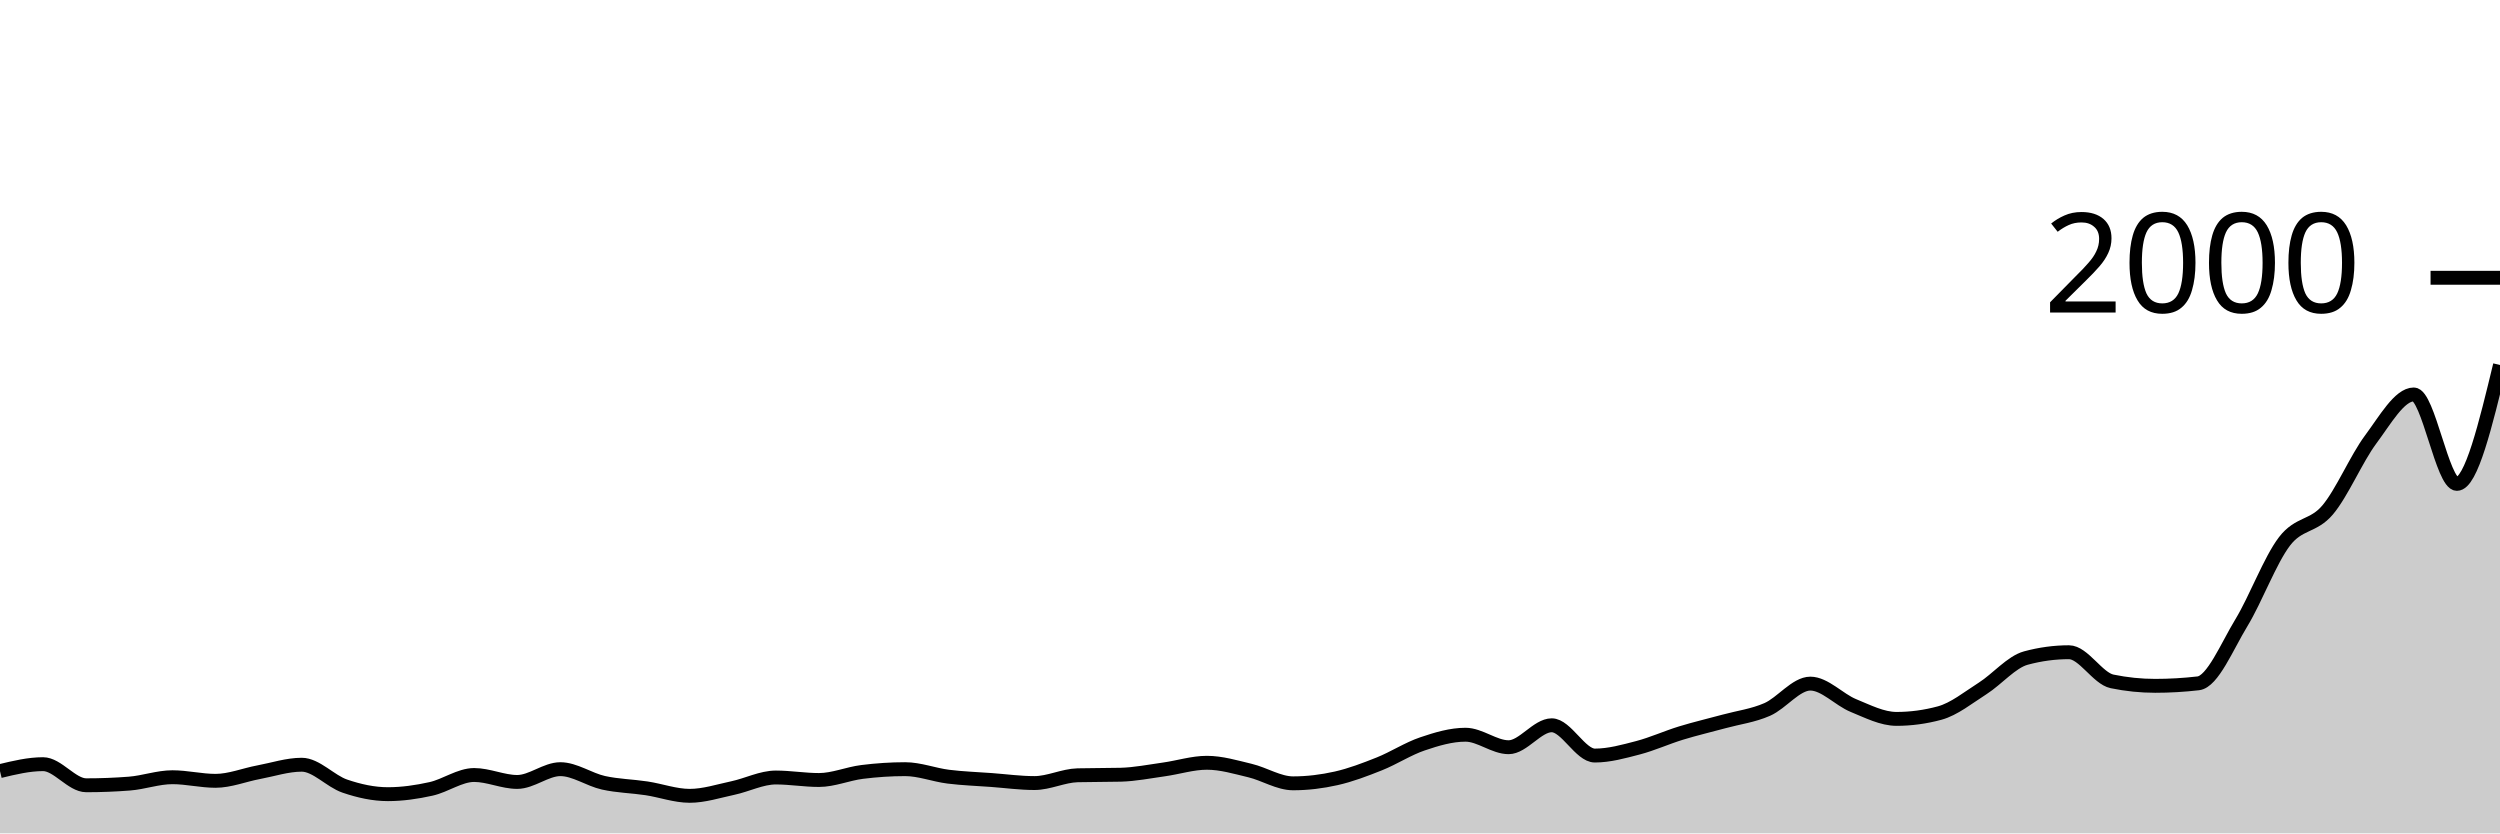
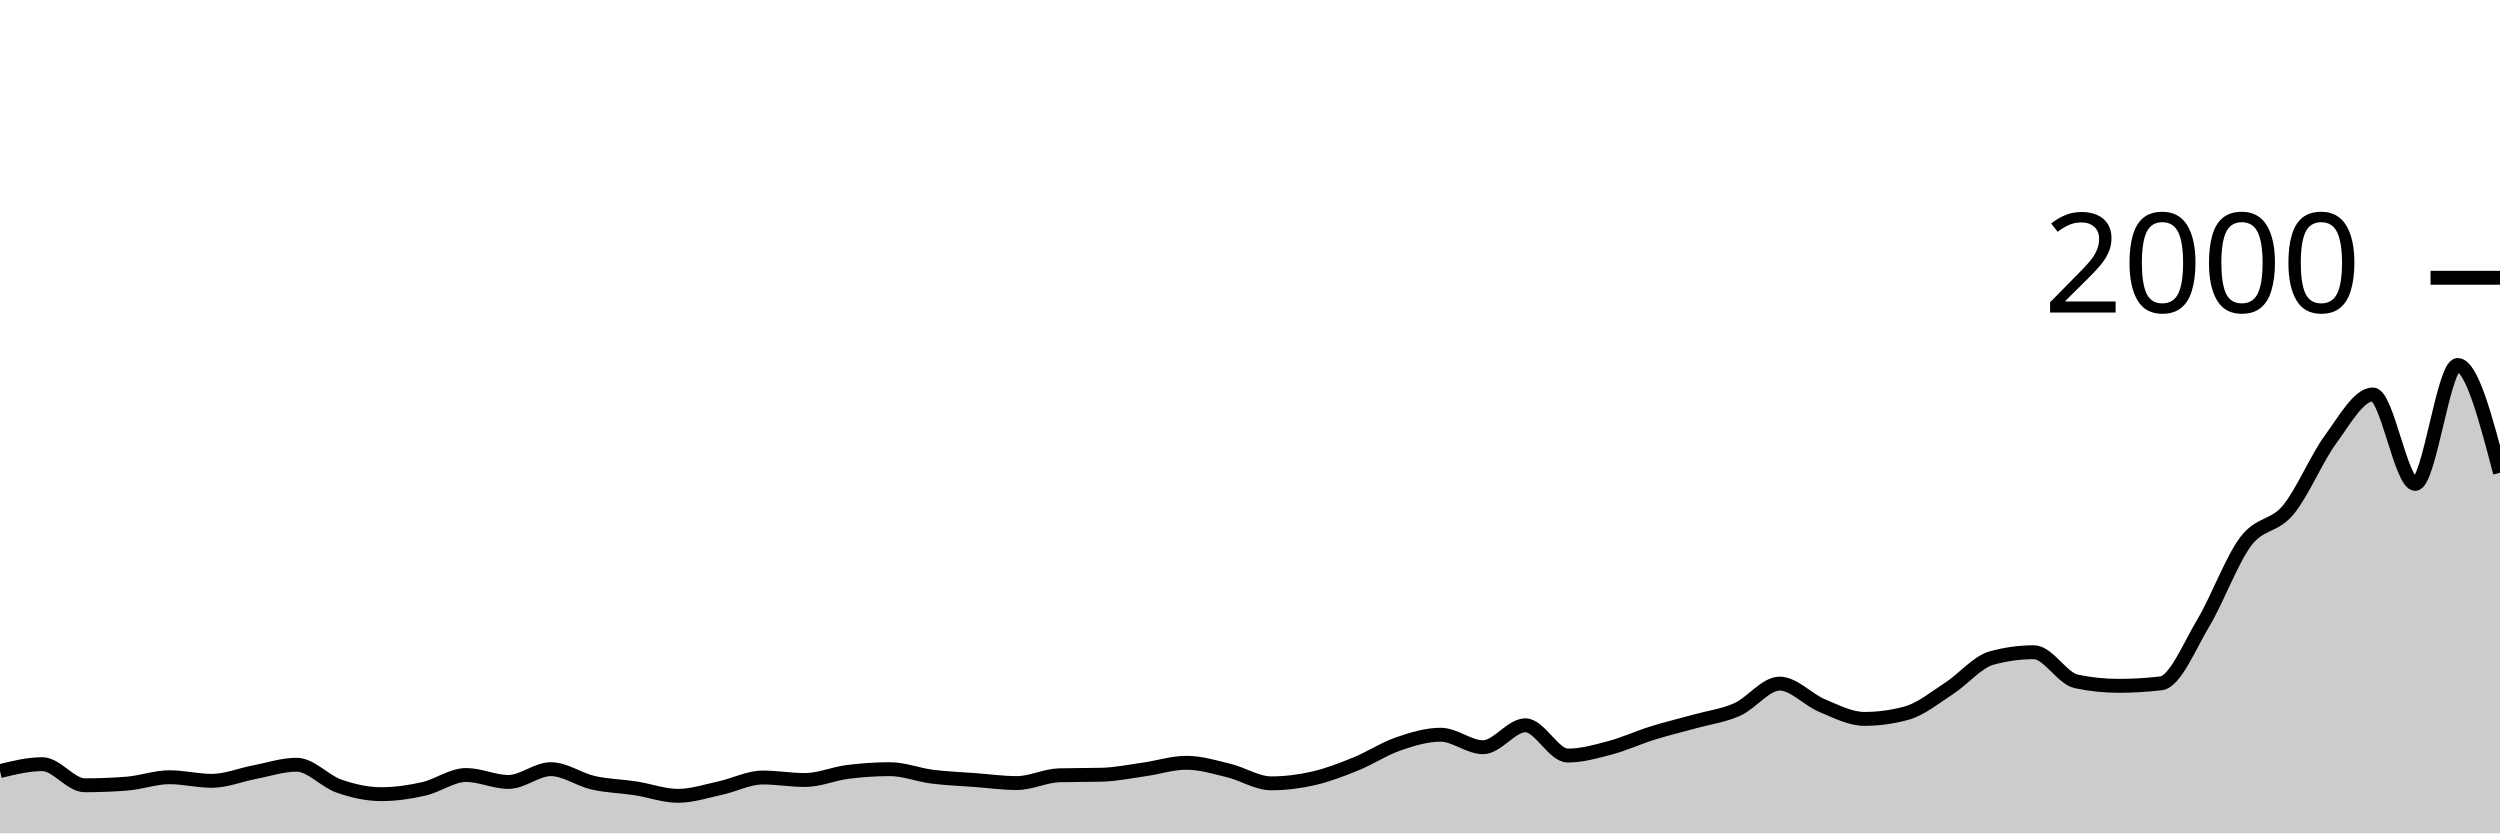
<svg xmlns="http://www.w3.org/2000/svg" viewBox="0 0 180 60">
  <g transform="translate(0,20)">
-     <path class="area" fill="rgba(0, 0, 0, 0.2)" d="M0,35.52C1.034,35.27,2.069,35.02,3.103,35.02C4.138,35.02,5.172,36.54,6.207,36.54C7.241,36.54,8.276,36.5,9.31,36.42C10.345,36.34,11.379,35.96,12.414,35.96C13.448,35.96,14.483,36.22,15.517,36.22C16.552,36.22,17.586,35.793,18.621,35.6C19.655,35.407,20.69,35.06,21.724,35.06C22.759,35.06,23.793,36.247,24.828,36.6C25.862,36.953,26.897,37.18,27.931,37.18C28.966,37.18,30,37.03,31.034,36.8C32.069,36.57,33.103,35.8,34.138,35.8C35.172,35.8,36.207,36.3,37.241,36.3C38.276,36.3,39.31,35.38,40.345,35.38C41.379,35.38,42.414,36.13,43.448,36.36C44.483,36.59,45.517,36.603,46.552,36.76C47.586,36.917,48.621,37.3,49.655,37.3C50.69,37.3,51.724,36.96,52.759,36.74C53.793,36.52,54.828,35.98,55.862,35.98C56.897,35.98,57.931,36.16,58.966,36.16C60,36.16,61.034,35.71,62.069,35.58C63.103,35.45,64.138,35.38,65.172,35.38C66.207,35.38,67.241,35.79,68.276,35.92C69.31,36.05,70.345,36.083,71.379,36.16C72.414,36.237,73.448,36.38,74.483,36.38C75.517,36.38,76.552,35.847,77.586,35.82C78.621,35.793,79.655,35.807,80.69,35.78C81.724,35.753,82.759,35.543,83.793,35.4C84.828,35.257,85.862,34.92,86.897,34.92C87.931,34.92,88.966,35.233,90,35.48C91.034,35.727,92.069,36.4,93.103,36.4C94.138,36.4,95.172,36.273,96.207,36.04C97.241,35.807,98.276,35.413,99.31,35C100.345,34.587,101.379,33.91,102.414,33.56C103.448,33.21,104.483,32.9,105.517,32.9C106.552,32.9,107.586,33.8,108.621,33.8C109.655,33.8,110.69,32.22,111.724,32.22C112.759,32.22,113.793,34.4,114.828,34.4C115.862,34.4,116.897,34.11,117.931,33.84C118.966,33.57,120,33.097,121.034,32.78C122.069,32.463,123.103,32.223,124.138,31.94C125.172,31.657,126.207,31.533,127.241,31.08C128.276,30.627,129.31,29.22,130.345,29.22C131.379,29.22,132.414,30.377,133.448,30.8C134.483,31.223,135.517,31.76,136.552,31.76C137.586,31.76,138.621,31.62,139.655,31.34C140.69,31.06,141.724,30.22,142.759,29.56C143.793,28.9,144.828,27.66,145.862,27.38C146.897,27.1,147.931,26.96,148.966,26.96C150,26.96,151.034,28.847,152.069,29.06C153.103,29.273,154.138,29.38,155.172,29.38C156.207,29.38,157.241,29.32,158.276,29.2C159.31,29.08,160.345,26.543,161.379,24.84C162.414,23.137,163.448,20.333,164.483,18.98C165.517,17.627,166.552,17.943,167.586,16.72C168.621,15.497,169.655,13.027,170.69,11.64C171.724,10.253,172.759,8.4,173.793,8.4C174.828,8.4,175.862,14.84,176.897,14.84C177.931,14.84,178.966,10.56,180,6.28L180,40C178.966,40,177.931,40,176.897,40C175.862,40,174.828,40,173.793,40C172.759,40,171.724,40,170.69,40C169.655,40,168.621,40,167.586,40C166.552,40,165.517,40,164.483,40C163.448,40,162.414,40,161.379,40C160.345,40,159.31,40,158.276,40C157.241,40,156.207,40,155.172,40C154.138,40,153.103,40,152.069,40C151.034,40,150,40,148.966,40C147.931,40,146.897,40,145.862,40C144.828,40,143.793,40,142.759,40C141.724,40,140.69,40,139.655,40C138.621,40,137.586,40,136.552,40C135.517,40,134.483,40,133.448,40C132.414,40,131.379,40,130.345,40C129.31,40,128.276,40,127.241,40C126.207,40,125.172,40,124.138,40C123.103,40,122.069,40,121.034,40C120,40,118.966,40,117.931,40C116.897,40,115.862,40,114.828,40C113.793,40,112.759,40,111.724,40C110.69,40,109.655,40,108.621,40C107.586,40,106.552,40,105.517,40C104.483,40,103.448,40,102.414,40C101.379,40,100.345,40,99.31,40C98.276,40,97.241,40,96.207,40C95.172,40,94.138,40,93.103,40C92.069,40,91.034,40,90,40C88.966,40,87.931,40,86.897,40C85.862,40,84.828,40,83.793,40C82.759,40,81.724,40,80.69,40C79.655,40,78.621,40,77.586,40C76.552,40,75.517,40,74.483,40C73.448,40,72.414,40,71.379,40C70.345,40,69.31,40,68.276,40C67.241,40,66.207,40,65.172,40C64.138,40,63.103,40,62.069,40C61.034,40,60,40,58.966,40C57.931,40,56.897,40,55.862,40C54.828,40,53.793,40,52.759,40C51.724,40,50.69,40,49.655,40C48.621,40,47.586,40,46.552,40C45.517,40,44.483,40,43.448,40C42.414,40,41.379,40,40.345,40C39.31,40,38.276,40,37.241,40C36.207,40,35.172,40,34.138,40C33.103,40,32.069,40,31.034,40C30,40,28.966,40,27.931,40C26.897,40,25.862,40,24.828,40C23.793,40,22.759,40,21.724,40C20.69,40,19.655,40,18.621,40C17.586,40,16.552,40,15.517,40C14.483,40,13.448,40,12.414,40C11.379,40,10.345,40,9.31,40C8.276,40,7.241,40,6.207,40C5.172,40,4.138,40,3.103,40C2.069,40,1.034,40,0,40Z" />
-     <path class="line" stroke="black" fill="none" d="M0,35.52C1.034,35.27,2.069,35.02,3.103,35.02C4.138,35.02,5.172,36.54,6.207,36.54C7.241,36.54,8.276,36.5,9.31,36.42C10.345,36.34,11.379,35.96,12.414,35.96C13.448,35.96,14.483,36.22,15.517,36.22C16.552,36.22,17.586,35.793,18.621,35.6C19.655,35.407,20.69,35.06,21.724,35.06C22.759,35.06,23.793,36.247,24.828,36.6C25.862,36.953,26.897,37.18,27.931,37.18C28.966,37.18,30,37.03,31.034,36.8C32.069,36.57,33.103,35.8,34.138,35.8C35.172,35.8,36.207,36.3,37.241,36.3C38.276,36.3,39.31,35.38,40.345,35.38C41.379,35.38,42.414,36.13,43.448,36.36C44.483,36.59,45.517,36.603,46.552,36.76C47.586,36.917,48.621,37.3,49.655,37.3C50.69,37.3,51.724,36.96,52.759,36.74C53.793,36.52,54.828,35.98,55.862,35.98C56.897,35.98,57.931,36.16,58.966,36.16C60,36.16,61.034,35.71,62.069,35.58C63.103,35.45,64.138,35.38,65.172,35.38C66.207,35.38,67.241,35.79,68.276,35.92C69.31,36.05,70.345,36.083,71.379,36.16C72.414,36.237,73.448,36.38,74.483,36.38C75.517,36.38,76.552,35.847,77.586,35.82C78.621,35.793,79.655,35.807,80.69,35.78C81.724,35.753,82.759,35.543,83.793,35.4C84.828,35.257,85.862,34.92,86.897,34.92C87.931,34.92,88.966,35.233,90,35.48C91.034,35.727,92.069,36.4,93.103,36.4C94.138,36.4,95.172,36.273,96.207,36.04C97.241,35.807,98.276,35.413,99.31,35C100.345,34.587,101.379,33.91,102.414,33.56C103.448,33.21,104.483,32.9,105.517,32.9C106.552,32.9,107.586,33.8,108.621,33.8C109.655,33.8,110.69,32.22,111.724,32.22C112.759,32.22,113.793,34.4,114.828,34.4C115.862,34.4,116.897,34.11,117.931,33.84C118.966,33.57,120,33.097,121.034,32.78C122.069,32.463,123.103,32.223,124.138,31.94C125.172,31.657,126.207,31.533,127.241,31.08C128.276,30.627,129.31,29.22,130.345,29.22C131.379,29.22,132.414,30.377,133.448,30.8C134.483,31.223,135.517,31.76,136.552,31.76C137.586,31.76,138.621,31.62,139.655,31.34C140.69,31.06,141.724,30.22,142.759,29.56C143.793,28.9,144.828,27.66,145.862,27.38C146.897,27.1,147.931,26.96,148.966,26.96C150,26.96,151.034,28.847,152.069,29.06C153.103,29.273,154.138,29.38,155.172,29.38C156.207,29.38,157.241,29.32,158.276,29.2C159.31,29.08,160.345,26.543,161.379,24.84C162.414,23.137,163.448,20.333,164.483,18.98C165.517,17.627,166.552,17.943,167.586,16.72C168.621,15.497,169.655,13.027,170.69,11.64C171.724,10.253,172.759,8.4,173.793,8.4C174.828,8.4,175.862,14.84,176.897,14.84C177.931,14.84,178.966,10.56,180,6.28" />
+     <path class="area" fill="rgba(0, 0, 0, 0.2)" d="M0,35.52C1.017,35.27,2.034,35.02,3.051,35.02C4.068,35.02,5.085,36.54,6.102,36.54C7.119,36.54,8.136,36.5,9.153,36.42C10.169,36.34,11.186,35.96,12.203,35.96C13.22,35.96,14.237,36.22,15.254,36.22C16.271,36.22,17.288,35.793,18.305,35.6C19.322,35.407,20.339,35.06,21.356,35.06C22.373,35.06,23.39,36.247,24.407,36.6C25.424,36.953,26.441,37.18,27.458,37.18C28.475,37.18,29.492,37.03,30.508,36.8C31.525,36.57,32.542,35.8,33.559,35.8C34.576,35.8,35.593,36.3,36.61,36.3C37.627,36.3,38.644,35.38,39.661,35.38C40.678,35.38,41.695,36.13,42.712,36.36C43.729,36.59,44.746,36.603,45.763,36.76C46.78,36.917,47.797,37.3,48.814,37.3C49.831,37.3,50.847,36.96,51.864,36.74C52.881,36.52,53.898,35.98,54.915,35.98C55.932,35.98,56.949,36.16,57.966,36.16C58.983,36.16,60,35.71,61.017,35.58C62.034,35.45,63.051,35.38,64.068,35.38C65.085,35.38,66.102,35.79,67.119,35.92C68.136,36.05,69.153,36.083,70.169,36.16C71.186,36.237,72.203,36.38,73.22,36.38C74.237,36.38,75.254,35.847,76.271,35.82C77.288,35.793,78.305,35.807,79.322,35.78C80.339,35.753,81.356,35.543,82.373,35.4C83.39,35.257,84.407,34.92,85.424,34.92C86.441,34.92,87.458,35.233,88.475,35.48C89.492,35.727,90.508,36.4,91.525,36.4C92.542,36.4,93.559,36.273,94.576,36.04C95.593,35.807,96.61,35.413,97.627,35C98.644,34.587,99.661,33.91,100.678,33.56C101.695,33.21,102.712,32.9,103.729,32.9C104.746,32.9,105.763,33.8,106.78,33.8C107.797,33.8,108.814,32.22,109.831,32.22C110.847,32.22,111.864,34.4,112.881,34.4C113.898,34.4,114.915,34.11,115.932,33.84C116.949,33.57,117.966,33.097,118.983,32.78C120,32.463,121.017,32.223,122.034,31.94C123.051,31.657,124.068,31.533,125.085,31.08C126.102,30.627,127.119,29.22,128.136,29.22C129.153,29.22,130.169,30.377,131.186,30.8C132.203,31.223,133.22,31.76,134.237,31.76C135.254,31.76,136.271,31.62,137.288,31.34C138.305,31.06,139.322,30.22,140.339,29.56C141.356,28.9,142.373,27.66,143.39,27.38C144.407,27.1,145.424,26.96,146.441,26.96C147.458,26.96,148.475,28.847,149.492,29.06C150.508,29.273,151.525,29.38,152.542,29.38C153.559,29.38,154.576,29.32,155.593,29.2C156.61,29.08,157.627,26.543,158.644,24.84C159.661,23.137,160.678,20.333,161.695,18.98C162.712,17.627,163.729,17.943,164.746,16.72C165.763,15.497,166.78,13.027,167.797,11.64C168.814,10.253,169.831,8.4,170.847,8.4C171.864,8.4,172.881,14.84,173.898,14.84C174.915,14.84,175.932,6.28,176.949,6.28C177.966,6.28,178.983,10.16,180,14.04L180,40C178.983,40,177.966,40,176.949,40C175.932,40,174.915,40,173.898,40C172.881,40,171.864,40,170.847,40C169.831,40,168.814,40,167.797,40C166.78,40,165.763,40,164.746,40C163.729,40,162.712,40,161.695,40C160.678,40,159.661,40,158.644,40C157.627,40,156.61,40,155.593,40C154.576,40,153.559,40,152.542,40C151.525,40,150.508,40,149.492,40C148.475,40,147.458,40,146.441,40C145.424,40,144.407,40,143.39,40C142.373,40,141.356,40,140.339,40C139.322,40,138.305,40,137.288,40C136.271,40,135.254,40,134.237,40C133.22,40,132.203,40,131.186,40C130.169,40,129.153,40,128.136,40C127.119,40,126.102,40,125.085,40C124.068,40,123.051,40,122.034,40C121.017,40,120,40,118.983,40C117.966,40,116.949,40,115.932,40C114.915,40,113.898,40,112.881,40C111.864,40,110.847,40,109.831,40C108.814,40,107.797,40,106.78,40C105.763,40,104.746,40,103.729,40C102.712,40,101.695,40,100.678,40C99.661,40,98.644,40,97.627,40C96.61,40,95.593,40,94.576,40C93.559,40,92.542,40,91.525,40C90.508,40,89.492,40,88.475,40C87.458,40,86.441,40,85.424,40C84.407,40,83.39,40,82.373,40C81.356,40,80.339,40,79.322,40C78.305,40,77.288,40,76.271,40C75.254,40,74.237,40,73.22,40C72.203,40,71.186,40,70.169,40C69.153,40,68.136,40,67.119,40C66.102,40,65.085,40,64.068,40C63.051,40,62.034,40,61.017,40C60,40,58.983,40,57.966,40C56.949,40,55.932,40,54.915,40C53.898,40,52.881,40,51.864,40C50.847,40,49.831,40,48.814,40C47.797,40,46.78,40,45.763,40C44.746,40,43.729,40,42.712,40C41.695,40,40.678,40,39.661,40C38.644,40,37.627,40,36.61,40C35.593,40,34.576,40,33.559,40C32.542,40,31.525,40,30.508,40C29.492,40,28.475,40,27.458,40C26.441,40,25.424,40,24.407,40C23.39,40,22.373,40,21.356,40C20.339,40,19.322,40,18.305,40C17.288,40,16.271,40,15.254,40C14.237,40,13.22,40,12.203,40C11.186,40,10.169,40,9.153,40C8.136,40,7.119,40,6.102,40C5.085,40,4.068,40,3.051,40C2.034,40,1.017,40,0,40Z" />
+     <path class="line" stroke="black" fill="none" d="M0,35.52C1.017,35.27,2.034,35.02,3.051,35.02C4.068,35.02,5.085,36.54,6.102,36.54C7.119,36.54,8.136,36.5,9.153,36.42C10.169,36.34,11.186,35.96,12.203,35.96C13.22,35.96,14.237,36.22,15.254,36.22C16.271,36.22,17.288,35.793,18.305,35.6C19.322,35.407,20.339,35.06,21.356,35.06C22.373,35.06,23.39,36.247,24.407,36.6C25.424,36.953,26.441,37.18,27.458,37.18C28.475,37.18,29.492,37.03,30.508,36.8C31.525,36.57,32.542,35.8,33.559,35.8C34.576,35.8,35.593,36.3,36.61,36.3C37.627,36.3,38.644,35.38,39.661,35.38C40.678,35.38,41.695,36.13,42.712,36.36C43.729,36.59,44.746,36.603,45.763,36.76C46.78,36.917,47.797,37.3,48.814,37.3C49.831,37.3,50.847,36.96,51.864,36.74C52.881,36.52,53.898,35.98,54.915,35.98C55.932,35.98,56.949,36.16,57.966,36.16C58.983,36.16,60,35.71,61.017,35.58C62.034,35.45,63.051,35.38,64.068,35.38C65.085,35.38,66.102,35.79,67.119,35.92C68.136,36.05,69.153,36.083,70.169,36.16C71.186,36.237,72.203,36.38,73.22,36.38C74.237,36.38,75.254,35.847,76.271,35.82C77.288,35.793,78.305,35.807,79.322,35.78C80.339,35.753,81.356,35.543,82.373,35.4C83.39,35.257,84.407,34.92,85.424,34.92C86.441,34.92,87.458,35.233,88.475,35.48C89.492,35.727,90.508,36.4,91.525,36.4C92.542,36.4,93.559,36.273,94.576,36.04C95.593,35.807,96.61,35.413,97.627,35C98.644,34.587,99.661,33.91,100.678,33.56C101.695,33.21,102.712,32.9,103.729,32.9C104.746,32.9,105.763,33.8,106.78,33.8C107.797,33.8,108.814,32.22,109.831,32.22C110.847,32.22,111.864,34.4,112.881,34.4C113.898,34.4,114.915,34.11,115.932,33.84C116.949,33.57,117.966,33.097,118.983,32.78C120,32.463,121.017,32.223,122.034,31.94C123.051,31.657,124.068,31.533,125.085,31.08C126.102,30.627,127.119,29.22,128.136,29.22C129.153,29.22,130.169,30.377,131.186,30.8C132.203,31.223,133.22,31.76,134.237,31.76C135.254,31.76,136.271,31.62,137.288,31.34C138.305,31.06,139.322,30.22,140.339,29.56C141.356,28.9,142.373,27.66,143.39,27.38C144.407,27.1,145.424,26.96,146.441,26.96C147.458,26.96,148.475,28.847,149.492,29.06C150.508,29.273,151.525,29.38,152.542,29.38C153.559,29.38,154.576,29.32,155.593,29.2C156.61,29.08,157.627,26.543,158.644,24.84C159.661,23.137,160.678,20.333,161.695,18.98C162.712,17.627,163.729,17.943,164.746,16.72C165.763,15.497,166.78,13.027,167.797,11.64C168.814,10.253,169.831,8.4,170.847,8.4C171.864,8.4,172.881,14.84,173.898,14.84C174.915,14.84,175.932,6.28,176.949,6.28C177.966,6.28,178.983,10.16,180,14.04" />
    <path class="axis-ceiling" stroke-width="1" stroke="black" fill="none" d="M175,0L180,0" />
    <text class="axis-ceiling-label" font-family="sans-serif" text-anchor="end" font-size="10px" x="170" y="2.5">2000</text>
  </g>
</svg>
